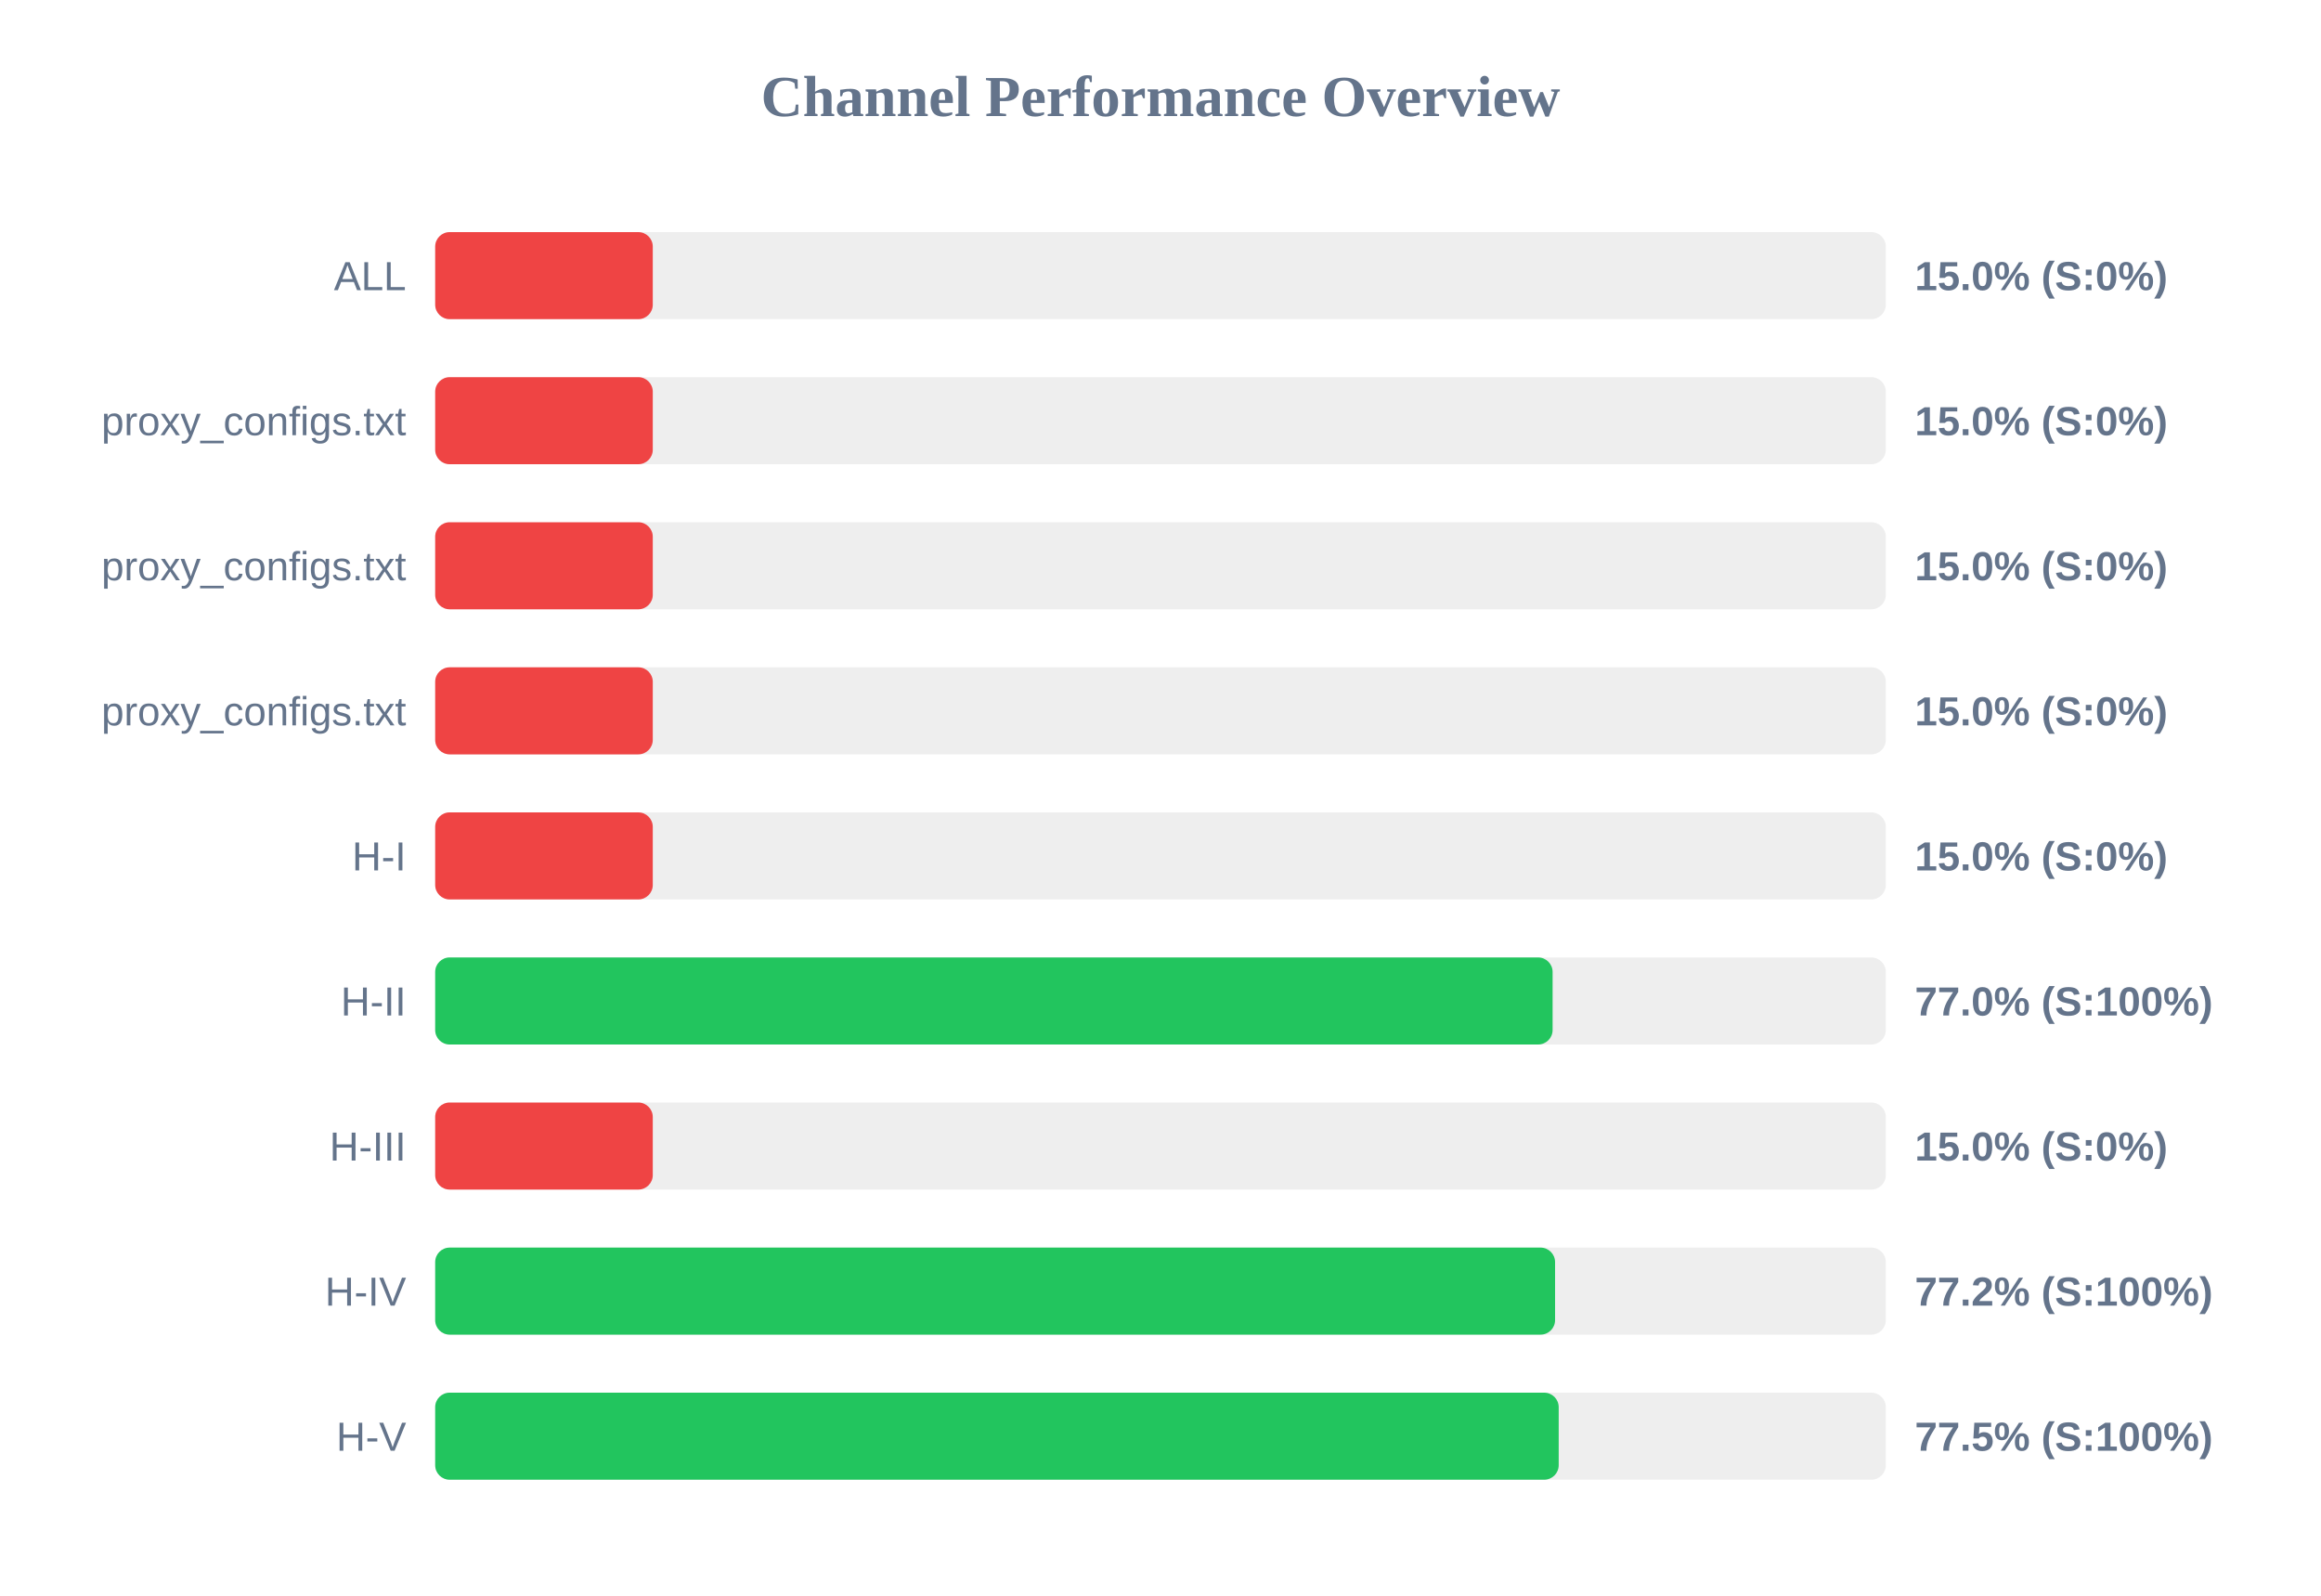
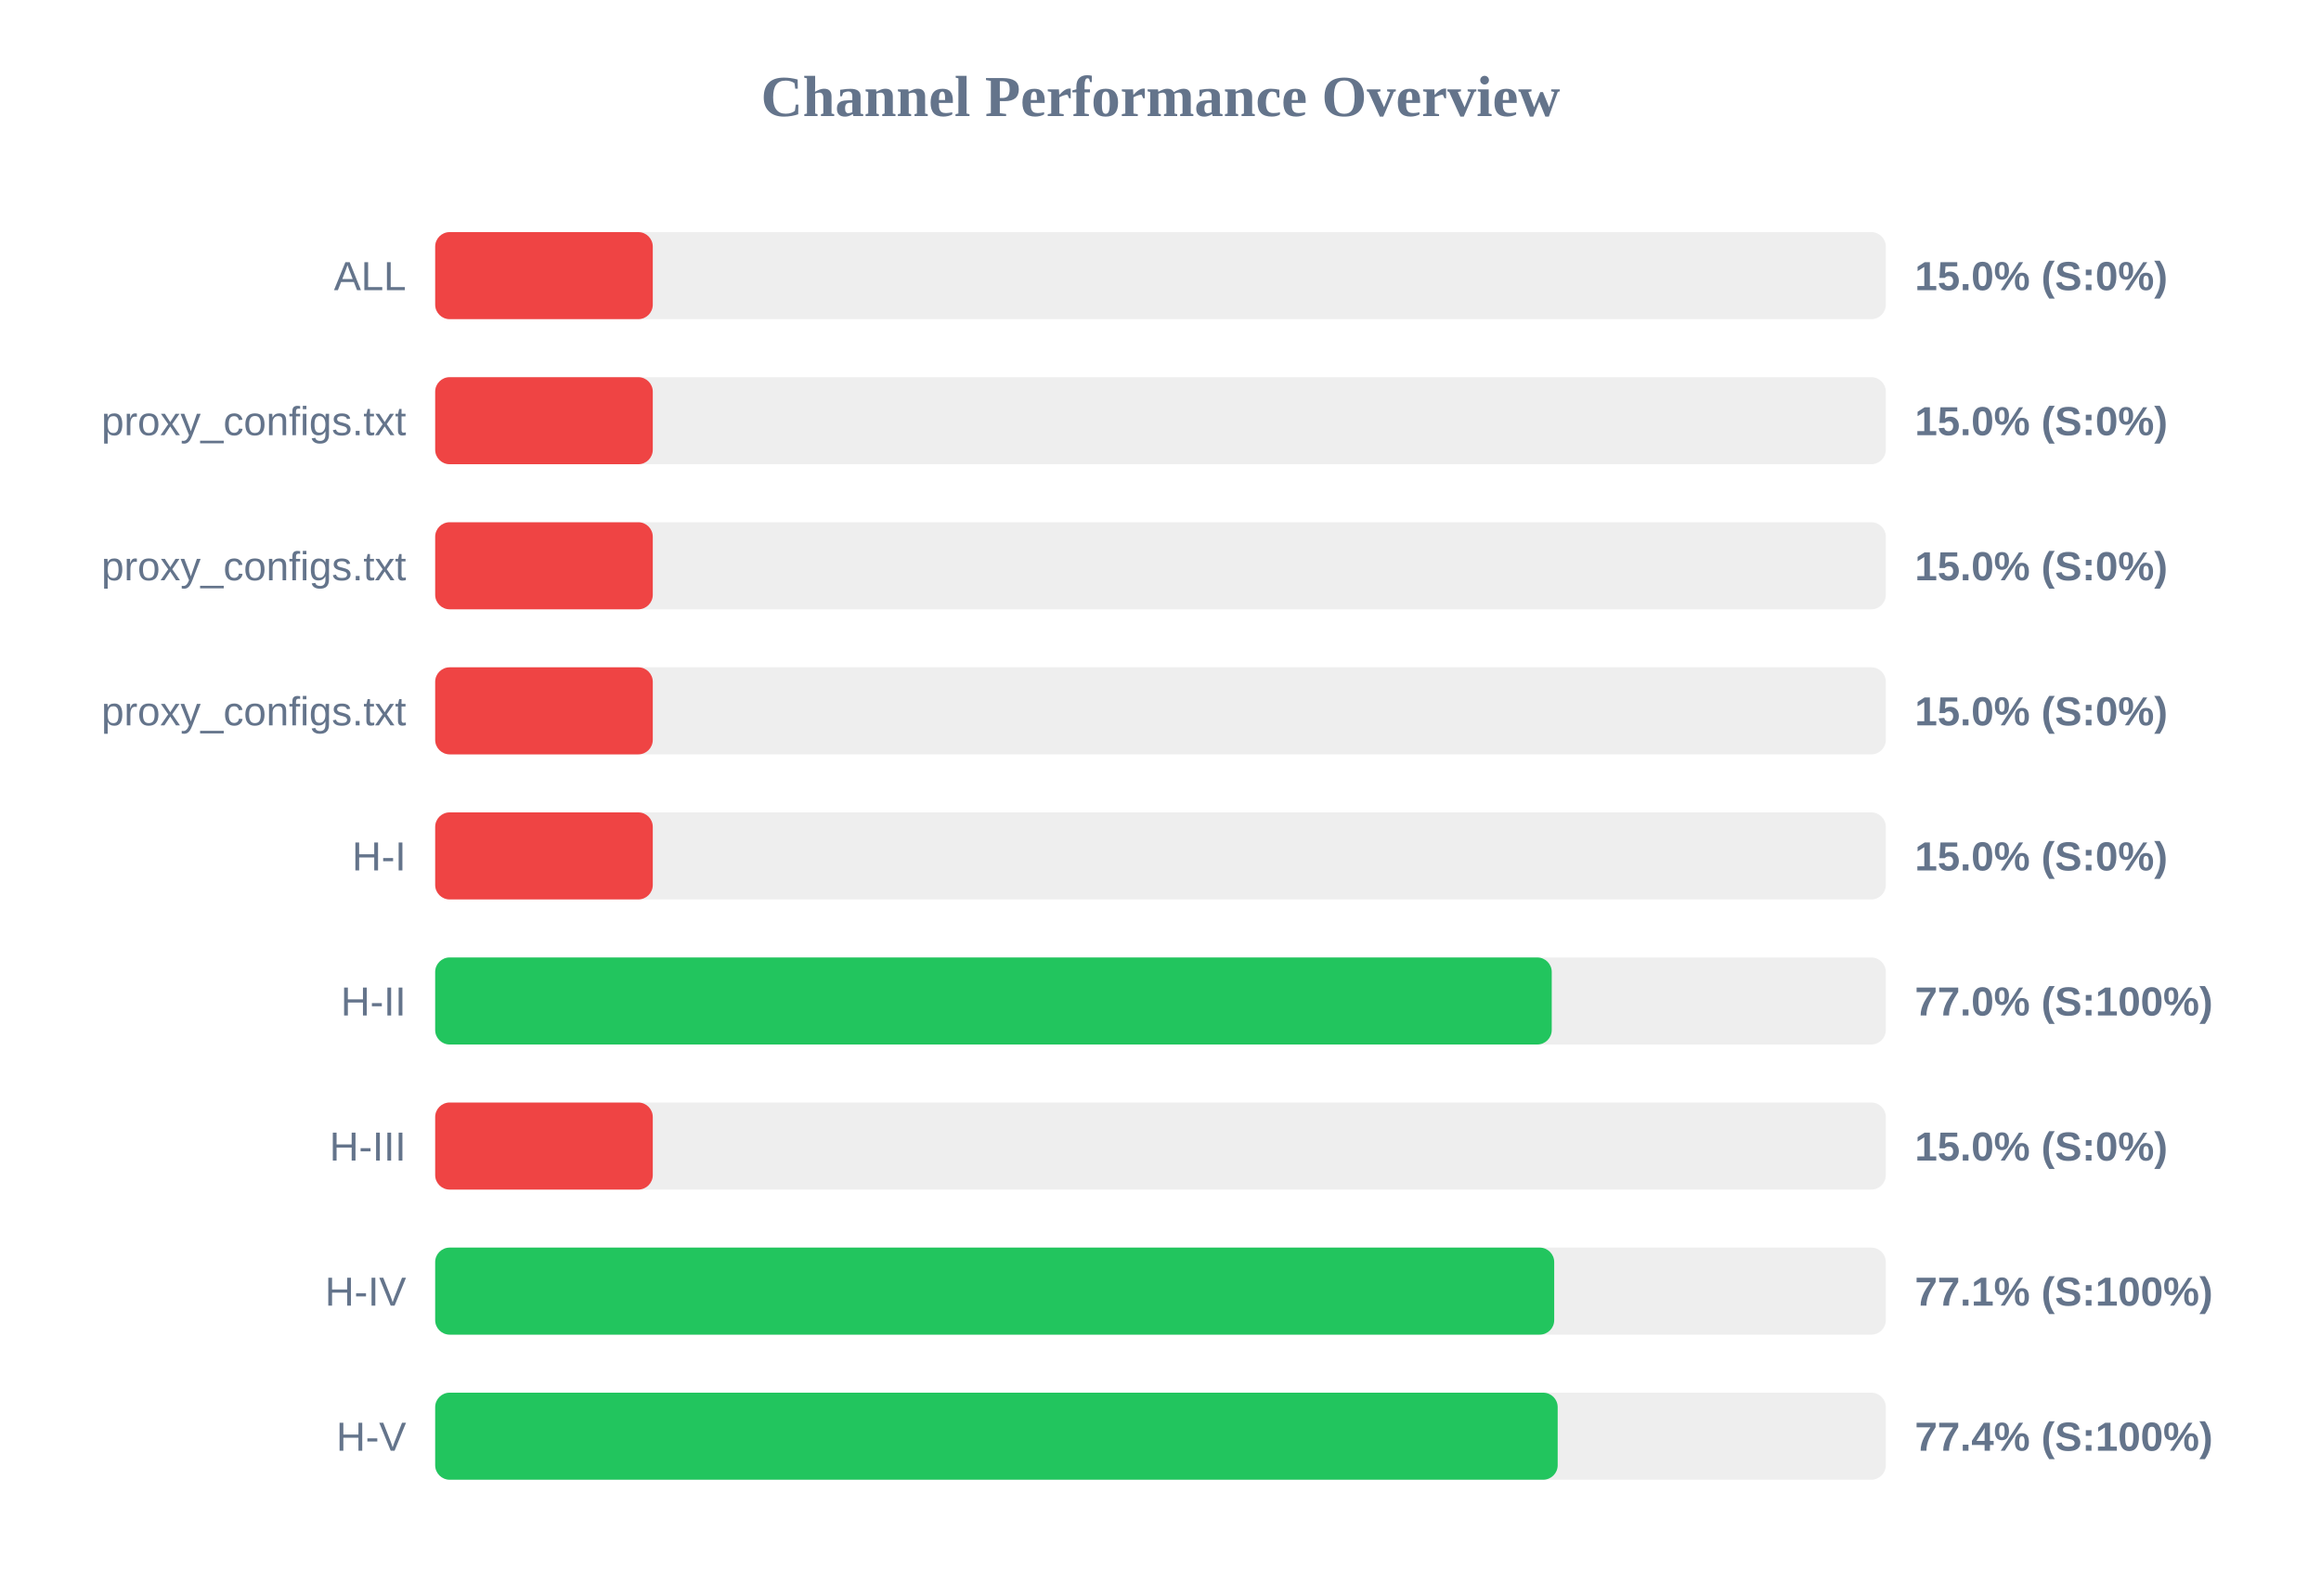
<svg xmlns="http://www.w3.org/2000/svg" width="800" height="550" version="1.1">
  <style>
        .row { font: 14px Arial; fill: #64748b; }
        .score { font: bold 14px Arial; fill: #64748b; }
    </style>
  <text x="400" y="40" text-anchor="middle" font-size="20px" font-weight="bold" fill="#64748b">Channel Performance Overview</text>
  <rect x="150" y="80" width="500" height="30" fill="#eee" rx="5" />
  <rect x="150" y="80" width="75.0" height="30" fill="#ef4444" rx="5" />
  <text x="140" y="100" text-anchor="end" class="row">ALL</text>
  <text x="660" y="100" text-anchor="start" class="score">15.0% (S:0%)</text>
  <rect x="150" y="130" width="500" height="30" fill="#eee" rx="5" />
  <rect x="150" y="130" width="75.0" height="30" fill="#ef4444" rx="5" />
  <text x="140" y="150" text-anchor="end" class="row">proxy_configs.txt</text>
  <text x="660" y="150" text-anchor="start" class="score">15.0% (S:0%)</text>
  <rect x="150" y="180" width="500" height="30" fill="#eee" rx="5" />
  <rect x="150" y="180" width="75.0" height="30" fill="#ef4444" rx="5" />
  <text x="140" y="200" text-anchor="end" class="row">proxy_configs.txt</text>
  <text x="660" y="200" text-anchor="start" class="score">15.0% (S:0%)</text>
  <rect x="150" y="230" width="500" height="30" fill="#eee" rx="5" />
  <rect x="150" y="230" width="75.0" height="30" fill="#ef4444" rx="5" />
  <text x="140" y="250" text-anchor="end" class="row">proxy_configs.txt</text>
  <text x="660" y="250" text-anchor="start" class="score">15.0% (S:0%)</text>
  <rect x="150" y="280" width="500" height="30" fill="#eee" rx="5" />
  <rect x="150" y="280" width="75.0" height="30" fill="#ef4444" rx="5" />
  <text x="140" y="300" text-anchor="end" class="row">H-I</text>
  <text x="660" y="300" text-anchor="start" class="score">15.0% (S:0%)</text>
  <rect x="150" y="330" width="500" height="30" fill="#eee" rx="5" />
-   <rect x="150" y="330" width="385.15" height="30" fill="#22c55e" rx="5" />
+   <rect x="150" y="330" width="384.85" height="30" fill="#22c55e" rx="5" />
  <text x="140" y="350" text-anchor="end" class="row">H-II</text>
  <text x="660" y="350" text-anchor="start" class="score">77.0% (S:100%)</text>
  <rect x="150" y="380" width="500" height="30" fill="#eee" rx="5" />
  <rect x="150" y="380" width="75.0" height="30" fill="#ef4444" rx="5" />
  <text x="140" y="400" text-anchor="end" class="row">H-III</text>
  <text x="660" y="400" text-anchor="start" class="score">15.0% (S:0%)</text>
  <rect x="150" y="430" width="500" height="30" fill="#eee" rx="5" />
-   <rect x="150" y="430" width="386.0" height="30" fill="#22c55e" rx="5" />
+   <rect x="150" y="430" width="385.7" height="30" fill="#22c55e" rx="5" />
  <text x="140" y="450" text-anchor="end" class="row">H-IV</text>
-   <text x="660" y="450" text-anchor="start" class="score">77.2% (S:100%)</text>
+   <text x="660" y="450" text-anchor="start" class="score">77.1% (S:100%)</text>
  <rect x="150" y="480" width="500" height="30" fill="#eee" rx="5" />
-   <rect x="150" y="480" width="387.25" height="30" fill="#22c55e" rx="5" />
+   <rect x="150" y="480" width="386.9" height="30" fill="#22c55e" rx="5" />
  <text x="140" y="500" text-anchor="end" class="row">H-V</text>
-   <text x="660" y="500" text-anchor="start" class="score">77.5% (S:100%)</text>
+   <text x="660" y="500" text-anchor="start" class="score">77.4% (S:100%)</text>
</svg>
